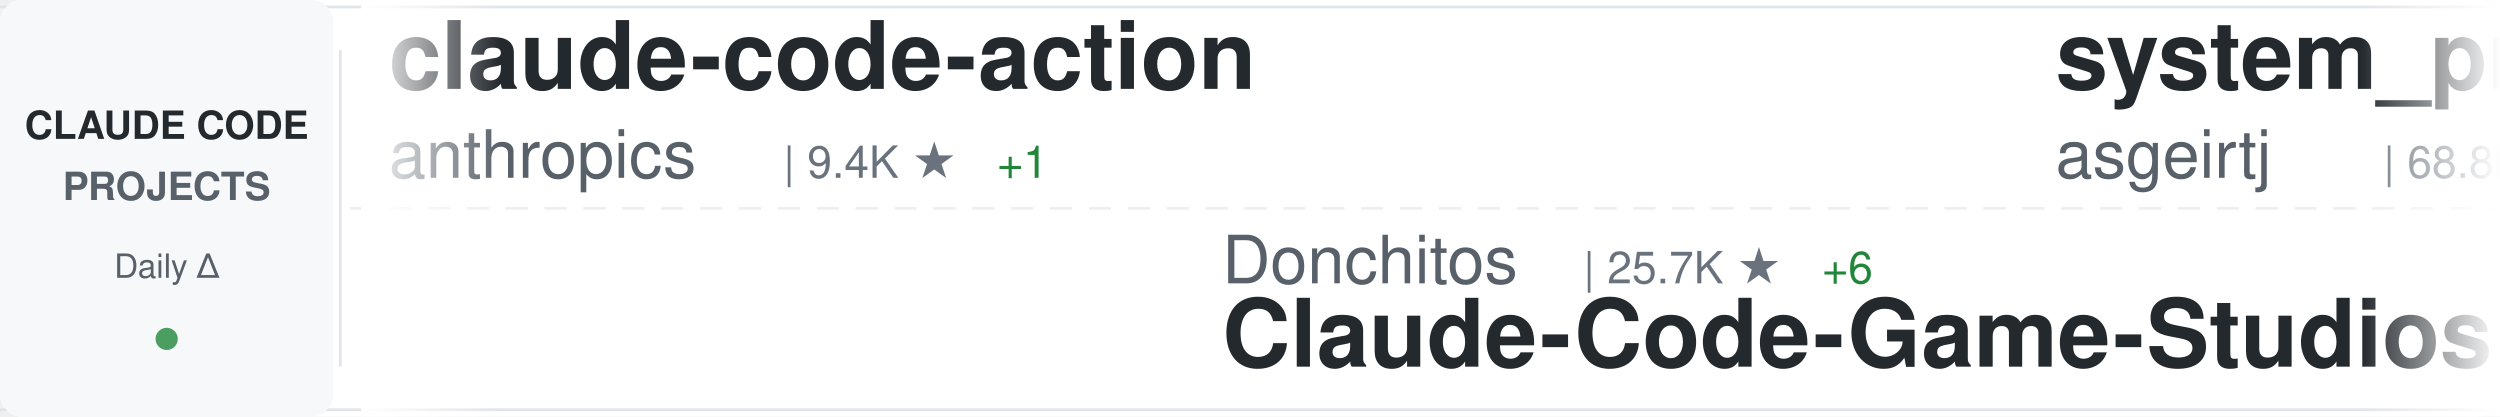
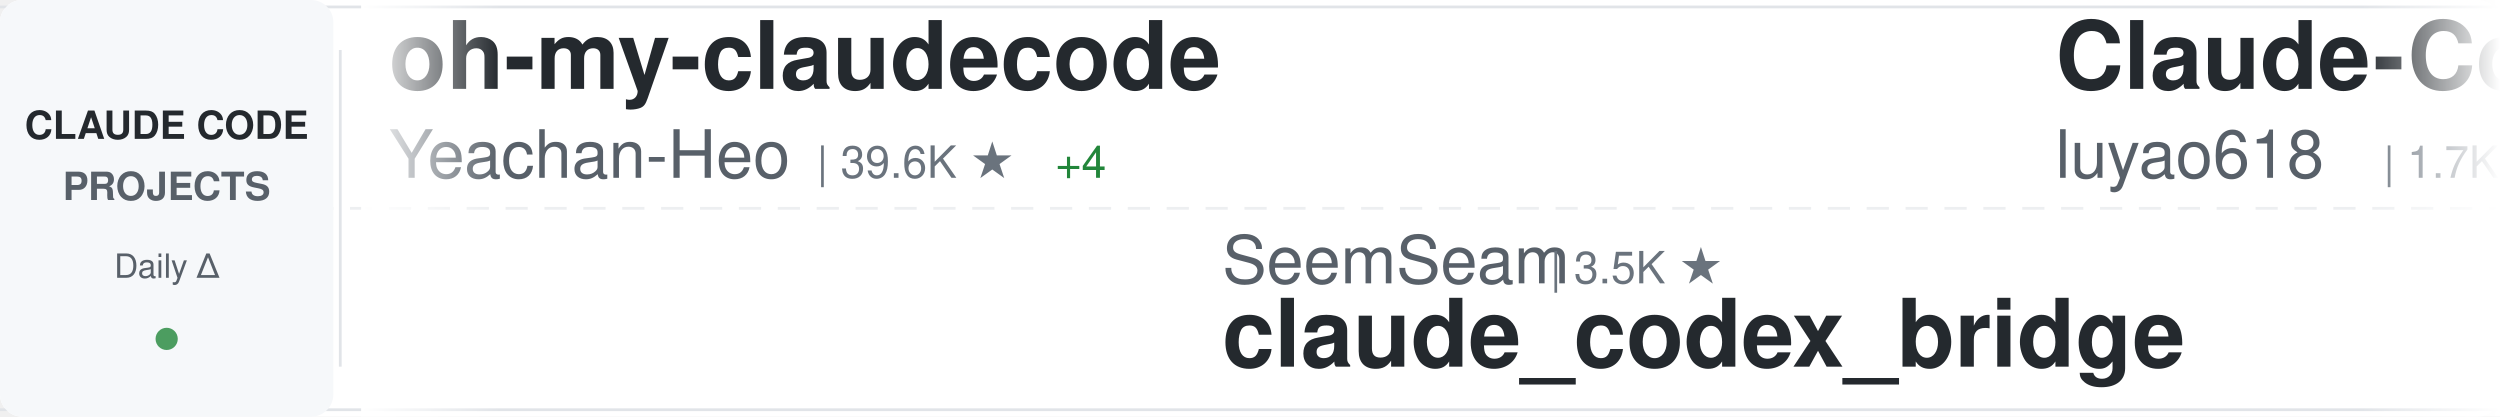
<svg xmlns="http://www.w3.org/2000/svg" width="900" height="150">
  <defs>
    <linearGradient id="awesomeLeftFade" x1="0%" y1="0%" x2="100%" y2="0%">
      <stop offset="0%" style="stop-color:#ffffff;stop-opacity:1" />
      <stop offset="100%" style="stop-color:#ffffff;stop-opacity:0" />
    </linearGradient>
    <linearGradient id="awesomeRightFade" x1="0%" y1="0%" x2="100%" y2="0%">
      <stop offset="0%" style="stop-color:#ffffff;stop-opacity:0" />
      <stop offset="100%" style="stop-color:#ffffff;stop-opacity:1" />
    </linearGradient>
  </defs>
  <rect width="900" height="150" fill="#ffffff" rx="8" />
  <rect x="0" y="2" width="900" height="1" fill="#e1e4e8" />
  <rect x="0" y="147" width="900" height="1" fill="#e1e4e8" />
  <line x1="0" y1="75" x2="900" y2="75" stroke="#e1e4e8" stroke-width="1" stroke-dasharray="8 6" opacity="0.6" />
  <rect x="0" y="0" width="120" height="150" fill="#f6f8fa" rx="8" />
  <text x="60" y="50" font-family="-apple-system, BlinkMacSystemFont, 'Segoe UI', Helvetica, Arial, sans-serif" font-size="14" font-weight="600" fill="#24292e" text-anchor="middle">CLAUDE CODE</text>
  <text x="60" y="72" font-family="-apple-system, BlinkMacSystemFont, 'Segoe UI', Helvetica, Arial, sans-serif" font-size="14" font-weight="600" fill="#586069" text-anchor="middle">PROJECTS</text>
  <text x="60" y="100" font-family="-apple-system, BlinkMacSystemFont, 'Segoe UI', Helvetica, Arial, sans-serif" font-size="12" font-weight="500" fill="#586069" text-anchor="middle">Daily Δ</text>
  <circle cx="60" cy="122" r="4" fill="#22863a" opacity="0.8" />
  <rect x="122" y="18" width="1" height="114" fill="#e1e4e8" />
  <clipPath id="awesomeTickerClip">
    <rect x="130" y="0" width="770" height="150" />
  </clipPath>
  <g clip-path="url(#awesomeTickerClip)">
    <g id="awesomeTickerItems">
      <animateTransform attributeName="transform" attributeType="XML" type="translate" from="0 0" to="-3000 0" dur="54s" repeatCount="indefinite" />
      <g transform="translate(0, 0)">
-         <text x="140" y="32" font-family="-apple-system, BlinkMacSystemFont, 'Segoe UI', Helvetica, Arial, sans-serif" font-size="34" font-weight="600" fill="#24292e">claude-code-action</text>
-         <text x="140" y="64" font-family="-apple-system, BlinkMacSystemFont, 'Segoe UI', Helvetica, Arial, sans-serif" font-size="24" font-weight="400" fill="#586069">anthropics</text>
-         <text x="282" y="64" font-family="-apple-system, BlinkMacSystemFont, 'Segoe UI', Helvetica, Arial, sans-serif" font-size="16" font-weight="500" fill="#6a737d">| 9.4K ★</text>
-         <text x="359" y="64" font-family="-apple-system, BlinkMacSystemFont, 'Segoe UI', Helvetica, Arial, sans-serif" font-size="16" font-weight="500" fill="#22863a"> +1</text>
+         <text x="140" y="32" font-family="-apple-system, BlinkMacSystemFont, 'Segoe UI', Helvetica, Arial, sans-serif" font-size="34" font-weight="600" fill="#24292e">oh-my-claudecode</text>
+         <text x="140" y="64" font-family="-apple-system, BlinkMacSystemFont, 'Segoe UI', Helvetica, Arial, sans-serif" font-size="24" font-weight="400" fill="#586069">Yeachan-Heo</text>
+         <text x="294" y="64" font-family="-apple-system, BlinkMacSystemFont, 'Segoe UI', Helvetica, Arial, sans-serif" font-size="16" font-weight="500" fill="#6a737d">| 39.6K ★</text>
+         <text x="380" y="64" font-family="-apple-system, BlinkMacSystemFont, 'Segoe UI', Helvetica, Arial, sans-serif" font-size="16" font-weight="500" fill="#22863a"> +4</text>
      </g>
      <g transform="translate(300, 0)">
-         <text x="140" y="102" font-family="-apple-system, BlinkMacSystemFont, 'Segoe UI', Helvetica, Arial, sans-serif" font-size="24" font-weight="400" fill="#586069">Donchitos</text>
-         <text x="270" y="102" font-family="-apple-system, BlinkMacSystemFont, 'Segoe UI', Helvetica, Arial, sans-serif" font-size="16" font-weight="500" fill="#6a737d">| 25.7K ★</text>
-         <text x="356" y="102" font-family="-apple-system, BlinkMacSystemFont, 'Segoe UI', Helvetica, Arial, sans-serif" font-size="16" font-weight="500" fill="#22863a"> +6</text>
-         <text x="140" y="132" font-family="-apple-system, BlinkMacSystemFont, 'Segoe UI', Helvetica, Arial, sans-serif" font-size="34" font-weight="600" fill="#24292e">Claude-Code-Game-Studios</text>
+         <text x="140" y="102" font-family="-apple-system, BlinkMacSystemFont, 'Segoe UI', Helvetica, Arial, sans-serif" font-size="24" font-weight="400" fill="#586069">SeemSeam</text>
+         <text x="258" y="102" font-family="-apple-system, BlinkMacSystemFont, 'Segoe UI', Helvetica, Arial, sans-serif" font-size="16" font-weight="500" fill="#6a737d">| 3.5K ★</text>
+         <text x="140" y="132" font-family="-apple-system, BlinkMacSystemFont, 'Segoe UI', Helvetica, Arial, sans-serif" font-size="34" font-weight="600" fill="#24292e">claude_codex_bridge</text>
      </g>
      <g transform="translate(600, 0)">
-         <text x="140" y="32" font-family="-apple-system, BlinkMacSystemFont, 'Segoe UI', Helvetica, Arial, sans-serif" font-size="34" font-weight="600" fill="#24292e">system_prompts_leaks</text>
-         <text x="140" y="64" font-family="-apple-system, BlinkMacSystemFont, 'Segoe UI', Helvetica, Arial, sans-serif" font-size="24" font-weight="400" fill="#586069">asgeirtj</text>
-         <text x="258" y="64" font-family="-apple-system, BlinkMacSystemFont, 'Segoe UI', Helvetica, Arial, sans-serif" font-size="16" font-weight="500" fill="#6a737d">| 68.8K ★</text>
-         <text x="344" y="64" font-family="-apple-system, BlinkMacSystemFont, 'Segoe UI', Helvetica, Arial, sans-serif" font-size="16" font-weight="500" fill="#22863a"> +13</text>
+         <text x="140" y="32" font-family="-apple-system, BlinkMacSystemFont, 'Segoe UI', Helvetica, Arial, sans-serif" font-size="34" font-weight="600" fill="#24292e">Claude-Code-Source-Study</text>
+         <text x="140" y="64" font-family="-apple-system, BlinkMacSystemFont, 'Segoe UI', Helvetica, Arial, sans-serif" font-size="24" font-weight="400" fill="#586069">luyao618</text>
+         <text x="258" y="64" font-family="-apple-system, BlinkMacSystemFont, 'Segoe UI', Helvetica, Arial, sans-serif" font-size="16" font-weight="500" fill="#6a737d">| 1.7K ★</text>
      </g>
      <g transform="translate(900, 0)">
-         <text x="140" y="102" font-family="-apple-system, BlinkMacSystemFont, 'Segoe UI', Helvetica, Arial, sans-serif" font-size="24" font-weight="400" fill="#586069">nicedreamzapp</text>
-         <text x="318" y="102" font-family="-apple-system, BlinkMacSystemFont, 'Segoe UI', Helvetica, Arial, sans-serif" font-size="16" font-weight="500" fill="#6a737d">| 3.3K ★</text>
-         <text x="140" y="132" font-family="-apple-system, BlinkMacSystemFont, 'Segoe UI', Helvetica, Arial, sans-serif" font-size="34" font-weight="600" fill="#24292e">claude-code-local</text>
+         <text x="140" y="102" font-family="-apple-system, BlinkMacSystemFont, 'Segoe UI', Helvetica, Arial, sans-serif" font-size="24" font-weight="400" fill="#586069">pedrohcgs</text>
+         <text x="270" y="102" font-family="-apple-system, BlinkMacSystemFont, 'Segoe UI', Helvetica, Arial, sans-serif" font-size="16" font-weight="500" fill="#6a737d">| 1.6K ★</text>
+         <text x="140" y="132" font-family="-apple-system, BlinkMacSystemFont, 'Segoe UI', Helvetica, Arial, sans-serif" font-size="34" font-weight="600" fill="#24292e">claude-code-my-workflow</text>
      </g>
      <g transform="translate(1200, 0)">
-         <text x="140" y="32" font-family="-apple-system, BlinkMacSystemFont, 'Segoe UI', Helvetica, Arial, sans-serif" font-size="34" font-weight="600" fill="#24292e">ClaudeCode-Portable</text>
-         <text x="140" y="64" font-family="-apple-system, BlinkMacSystemFont, 'Segoe UI', Helvetica, Arial, sans-serif" font-size="24" font-weight="400" fill="#586069">techjarves</text>
-         <text x="282" y="64" font-family="-apple-system, BlinkMacSystemFont, 'Segoe UI', Helvetica, Arial, sans-serif" font-size="16" font-weight="500" fill="#6a737d">| 1.5K ★</text>
+         <text x="140" y="32" font-family="-apple-system, BlinkMacSystemFont, 'Segoe UI', Helvetica, Arial, sans-serif" font-size="34" font-weight="600" fill="#24292e">claude-code-best-practic...</text>
+         <text x="140" y="64" font-family="-apple-system, BlinkMacSystemFont, 'Segoe UI', Helvetica, Arial, sans-serif" font-size="24" font-weight="400" fill="#586069">shanraisshan</text>
+         <text x="306" y="64" font-family="-apple-system, BlinkMacSystemFont, 'Segoe UI', Helvetica, Arial, sans-serif" font-size="16" font-weight="500" fill="#6a737d">| 67.1K ★</text>
+         <text x="392" y="64" font-family="-apple-system, BlinkMacSystemFont, 'Segoe UI', Helvetica, Arial, sans-serif" font-size="16" font-weight="500" fill="#22863a"> +23</text>
      </g>
      <g transform="translate(1500, 0)">
-         <text x="140" y="102" font-family="-apple-system, BlinkMacSystemFont, 'Segoe UI', Helvetica, Arial, sans-serif" font-size="24" font-weight="400" fill="#586069">anthropics</text>
-         <text x="282" y="102" font-family="-apple-system, BlinkMacSystemFont, 'Segoe UI', Helvetica, Arial, sans-serif" font-size="16" font-weight="500" fill="#6a737d">| 995 ★</text>
-         <text x="140" y="132" font-family="-apple-system, BlinkMacSystemFont, 'Segoe UI', Helvetica, Arial, sans-serif" font-size="34" font-weight="600" fill="#24292e">claude-code-base-action</text>
+         <text x="140" y="102" font-family="-apple-system, BlinkMacSystemFont, 'Segoe UI', Helvetica, Arial, sans-serif" font-size="24" font-weight="400" fill="#586069">ding113</text>
+         <text x="246" y="102" font-family="-apple-system, BlinkMacSystemFont, 'Segoe UI', Helvetica, Arial, sans-serif" font-size="16" font-weight="500" fill="#6a737d">| 3.4K ★</text>
+         <text x="140" y="132" font-family="-apple-system, BlinkMacSystemFont, 'Segoe UI', Helvetica, Arial, sans-serif" font-size="34" font-weight="600" fill="#24292e">claude-code-hub</text>
      </g>
      <g transform="translate(1800, 0)">
-         <text x="140" y="32" font-family="-apple-system, BlinkMacSystemFont, 'Segoe UI', Helvetica, Arial, sans-serif" font-size="34" font-weight="600" fill="#24292e">claude-code-telegram</text>
-         <text x="140" y="64" font-family="-apple-system, BlinkMacSystemFont, 'Segoe UI', Helvetica, Arial, sans-serif" font-size="24" font-weight="400" fill="#586069">overwirehq</text>
-         <text x="282" y="64" font-family="-apple-system, BlinkMacSystemFont, 'Segoe UI', Helvetica, Arial, sans-serif" font-size="16" font-weight="500" fill="#6a737d">| 2.8K ★</text>
+         <text x="140" y="32" font-family="-apple-system, BlinkMacSystemFont, 'Segoe UI', Helvetica, Arial, sans-serif" font-size="34" font-weight="600" fill="#24292e">claude-code-base-action</text>
+         <text x="140" y="64" font-family="-apple-system, BlinkMacSystemFont, 'Segoe UI', Helvetica, Arial, sans-serif" font-size="24" font-weight="400" fill="#586069">anthropics</text>
+         <text x="282" y="64" font-family="-apple-system, BlinkMacSystemFont, 'Segoe UI', Helvetica, Arial, sans-serif" font-size="16" font-weight="500" fill="#6a737d">| 995 ★</text>
      </g>
      <g transform="translate(2100, 0)">
-         <text x="140" y="102" font-family="-apple-system, BlinkMacSystemFont, 'Segoe UI', Helvetica, Arial, sans-serif" font-size="24" font-weight="400" fill="#586069">WorldFlowAI</text>
-         <text x="294" y="102" font-family="-apple-system, BlinkMacSystemFont, 'Segoe UI', Helvetica, Arial, sans-serif" font-size="16" font-weight="500" fill="#6a737d">| 4.0K ★</text>
-         <text x="371" y="102" font-family="-apple-system, BlinkMacSystemFont, 'Segoe UI', Helvetica, Arial, sans-serif" font-size="16" font-weight="500" fill="#22863a"> +19</text>
-         <text x="140" y="132" font-family="-apple-system, BlinkMacSystemFont, 'Segoe UI', Helvetica, Arial, sans-serif" font-size="34" font-weight="600" fill="#24292e">everything-claude-code</text>
+         <text x="140" y="102" font-family="-apple-system, BlinkMacSystemFont, 'Segoe UI', Helvetica, Arial, sans-serif" font-size="24" font-weight="400" fill="#586069">anthropics</text>
+         <text x="282" y="102" font-family="-apple-system, BlinkMacSystemFont, 'Segoe UI', Helvetica, Arial, sans-serif" font-size="16" font-weight="500" fill="#6a737d">| 179.6K ★</text>
+         <text x="377" y="102" font-family="-apple-system, BlinkMacSystemFont, 'Segoe UI', Helvetica, Arial, sans-serif" font-size="16" font-weight="500" fill="#22863a"> +38</text>
+         <text x="140" y="132" font-family="-apple-system, BlinkMacSystemFont, 'Segoe UI', Helvetica, Arial, sans-serif" font-size="34" font-weight="600" fill="#24292e">skills</text>
      </g>
      <g transform="translate(2400, 0)">
-         <text x="140" y="32" font-family="-apple-system, BlinkMacSystemFont, 'Segoe UI', Helvetica, Arial, sans-serif" font-size="34" font-weight="600" fill="#24292e">claude-code-hub</text>
-         <text x="140" y="64" font-family="-apple-system, BlinkMacSystemFont, 'Segoe UI', Helvetica, Arial, sans-serif" font-size="24" font-weight="400" fill="#586069">ding113</text>
-         <text x="246" y="64" font-family="-apple-system, BlinkMacSystemFont, 'Segoe UI', Helvetica, Arial, sans-serif" font-size="16" font-weight="500" fill="#6a737d">| 3.4K ★</text>
+         <text x="140" y="32" font-family="-apple-system, BlinkMacSystemFont, 'Segoe UI', Helvetica, Arial, sans-serif" font-size="34" font-weight="600" fill="#24292e">claude-code-proxy</text>
+         <text x="140" y="64" font-family="-apple-system, BlinkMacSystemFont, 'Segoe UI', Helvetica, Arial, sans-serif" font-size="24" font-weight="400" fill="#586069">1rgs</text>
+         <text x="210" y="64" font-family="-apple-system, BlinkMacSystemFont, 'Segoe UI', Helvetica, Arial, sans-serif" font-size="16" font-weight="500" fill="#6a737d">| 3.8K ★</text>
      </g>
      <g transform="translate(2700, 0)">
-         <text x="140" y="102" font-family="-apple-system, BlinkMacSystemFont, 'Segoe UI', Helvetica, Arial, sans-serif" font-size="24" font-weight="400" fill="#586069">disler</text>
-         <text x="234" y="102" font-family="-apple-system, BlinkMacSystemFont, 'Segoe UI', Helvetica, Arial, sans-serif" font-size="16" font-weight="500" fill="#6a737d">| 3.9K ★</text>
-         <text x="140" y="132" font-family="-apple-system, BlinkMacSystemFont, 'Segoe UI', Helvetica, Arial, sans-serif" font-size="34" font-weight="600" fill="#24292e">claude-code-hooks-master...</text>
+         <text x="140" y="102" font-family="-apple-system, BlinkMacSystemFont, 'Segoe UI', Helvetica, Arial, sans-serif" font-size="24" font-weight="400" fill="#586069">Yuyz0112</text>
+         <text x="258" y="102" font-family="-apple-system, BlinkMacSystemFont, 'Segoe UI', Helvetica, Arial, sans-serif" font-size="16" font-weight="500" fill="#6a737d">| 2.4K ★</text>
+         <text x="335" y="102" font-family="-apple-system, BlinkMacSystemFont, 'Segoe UI', Helvetica, Arial, sans-serif" font-size="16" font-weight="500" fill="#22863a"> +1</text>
+         <text x="140" y="132" font-family="-apple-system, BlinkMacSystemFont, 'Segoe UI', Helvetica, Arial, sans-serif" font-size="34" font-weight="600" fill="#24292e">claude-code-reverse</text>
      </g>
      <g transform="translate(3000, 0)">
-         <text x="140" y="32" font-family="-apple-system, BlinkMacSystemFont, 'Segoe UI', Helvetica, Arial, sans-serif" font-size="34" font-weight="600" fill="#24292e">claude-code-action</text>
-         <text x="140" y="64" font-family="-apple-system, BlinkMacSystemFont, 'Segoe UI', Helvetica, Arial, sans-serif" font-size="24" font-weight="400" fill="#586069">anthropics</text>
-         <text x="282" y="64" font-family="-apple-system, BlinkMacSystemFont, 'Segoe UI', Helvetica, Arial, sans-serif" font-size="16" font-weight="500" fill="#6a737d">| 9.4K ★</text>
-         <text x="359" y="64" font-family="-apple-system, BlinkMacSystemFont, 'Segoe UI', Helvetica, Arial, sans-serif" font-size="16" font-weight="500" fill="#22863a"> +1</text>
+         <text x="140" y="32" font-family="-apple-system, BlinkMacSystemFont, 'Segoe UI', Helvetica, Arial, sans-serif" font-size="34" font-weight="600" fill="#24292e">oh-my-claudecode</text>
+         <text x="140" y="64" font-family="-apple-system, BlinkMacSystemFont, 'Segoe UI', Helvetica, Arial, sans-serif" font-size="24" font-weight="400" fill="#586069">Yeachan-Heo</text>
+         <text x="294" y="64" font-family="-apple-system, BlinkMacSystemFont, 'Segoe UI', Helvetica, Arial, sans-serif" font-size="16" font-weight="500" fill="#6a737d">| 39.6K ★</text>
+         <text x="380" y="64" font-family="-apple-system, BlinkMacSystemFont, 'Segoe UI', Helvetica, Arial, sans-serif" font-size="16" font-weight="500" fill="#22863a"> +4</text>
      </g>
      <g transform="translate(3300, 0)">
-         <text x="140" y="102" font-family="-apple-system, BlinkMacSystemFont, 'Segoe UI', Helvetica, Arial, sans-serif" font-size="24" font-weight="400" fill="#586069">Donchitos</text>
-         <text x="270" y="102" font-family="-apple-system, BlinkMacSystemFont, 'Segoe UI', Helvetica, Arial, sans-serif" font-size="16" font-weight="500" fill="#6a737d">| 25.7K ★</text>
-         <text x="356" y="102" font-family="-apple-system, BlinkMacSystemFont, 'Segoe UI', Helvetica, Arial, sans-serif" font-size="16" font-weight="500" fill="#22863a"> +6</text>
-         <text x="140" y="132" font-family="-apple-system, BlinkMacSystemFont, 'Segoe UI', Helvetica, Arial, sans-serif" font-size="34" font-weight="600" fill="#24292e">Claude-Code-Game-Studios</text>
+         <text x="140" y="102" font-family="-apple-system, BlinkMacSystemFont, 'Segoe UI', Helvetica, Arial, sans-serif" font-size="24" font-weight="400" fill="#586069">SeemSeam</text>
+         <text x="258" y="102" font-family="-apple-system, BlinkMacSystemFont, 'Segoe UI', Helvetica, Arial, sans-serif" font-size="16" font-weight="500" fill="#6a737d">| 3.5K ★</text>
+         <text x="140" y="132" font-family="-apple-system, BlinkMacSystemFont, 'Segoe UI', Helvetica, Arial, sans-serif" font-size="34" font-weight="600" fill="#24292e">claude_codex_bridge</text>
      </g>
      <g transform="translate(3600, 0)">
-         <text x="140" y="32" font-family="-apple-system, BlinkMacSystemFont, 'Segoe UI', Helvetica, Arial, sans-serif" font-size="34" font-weight="600" fill="#24292e">system_prompts_leaks</text>
-         <text x="140" y="64" font-family="-apple-system, BlinkMacSystemFont, 'Segoe UI', Helvetica, Arial, sans-serif" font-size="24" font-weight="400" fill="#586069">asgeirtj</text>
-         <text x="258" y="64" font-family="-apple-system, BlinkMacSystemFont, 'Segoe UI', Helvetica, Arial, sans-serif" font-size="16" font-weight="500" fill="#6a737d">| 68.8K ★</text>
-         <text x="344" y="64" font-family="-apple-system, BlinkMacSystemFont, 'Segoe UI', Helvetica, Arial, sans-serif" font-size="16" font-weight="500" fill="#22863a"> +13</text>
+         <text x="140" y="32" font-family="-apple-system, BlinkMacSystemFont, 'Segoe UI', Helvetica, Arial, sans-serif" font-size="34" font-weight="600" fill="#24292e">Claude-Code-Source-Study</text>
+         <text x="140" y="64" font-family="-apple-system, BlinkMacSystemFont, 'Segoe UI', Helvetica, Arial, sans-serif" font-size="24" font-weight="400" fill="#586069">luyao618</text>
+         <text x="258" y="64" font-family="-apple-system, BlinkMacSystemFont, 'Segoe UI', Helvetica, Arial, sans-serif" font-size="16" font-weight="500" fill="#6a737d">| 1.7K ★</text>
      </g>
      <g transform="translate(3900, 0)">
-         <text x="140" y="102" font-family="-apple-system, BlinkMacSystemFont, 'Segoe UI', Helvetica, Arial, sans-serif" font-size="24" font-weight="400" fill="#586069">nicedreamzapp</text>
-         <text x="318" y="102" font-family="-apple-system, BlinkMacSystemFont, 'Segoe UI', Helvetica, Arial, sans-serif" font-size="16" font-weight="500" fill="#6a737d">| 3.3K ★</text>
-         <text x="140" y="132" font-family="-apple-system, BlinkMacSystemFont, 'Segoe UI', Helvetica, Arial, sans-serif" font-size="34" font-weight="600" fill="#24292e">claude-code-local</text>
+         <text x="140" y="102" font-family="-apple-system, BlinkMacSystemFont, 'Segoe UI', Helvetica, Arial, sans-serif" font-size="24" font-weight="400" fill="#586069">pedrohcgs</text>
+         <text x="270" y="102" font-family="-apple-system, BlinkMacSystemFont, 'Segoe UI', Helvetica, Arial, sans-serif" font-size="16" font-weight="500" fill="#6a737d">| 1.6K ★</text>
+         <text x="140" y="132" font-family="-apple-system, BlinkMacSystemFont, 'Segoe UI', Helvetica, Arial, sans-serif" font-size="34" font-weight="600" fill="#24292e">claude-code-my-workflow</text>
      </g>
    </g>
  </g>
  <rect x="130" y="0" width="50" height="150" fill="url(#awesomeLeftFade)" />
  <rect x="850" y="0" width="50" height="150" fill="url(#awesomeRightFade)" />
</svg>
